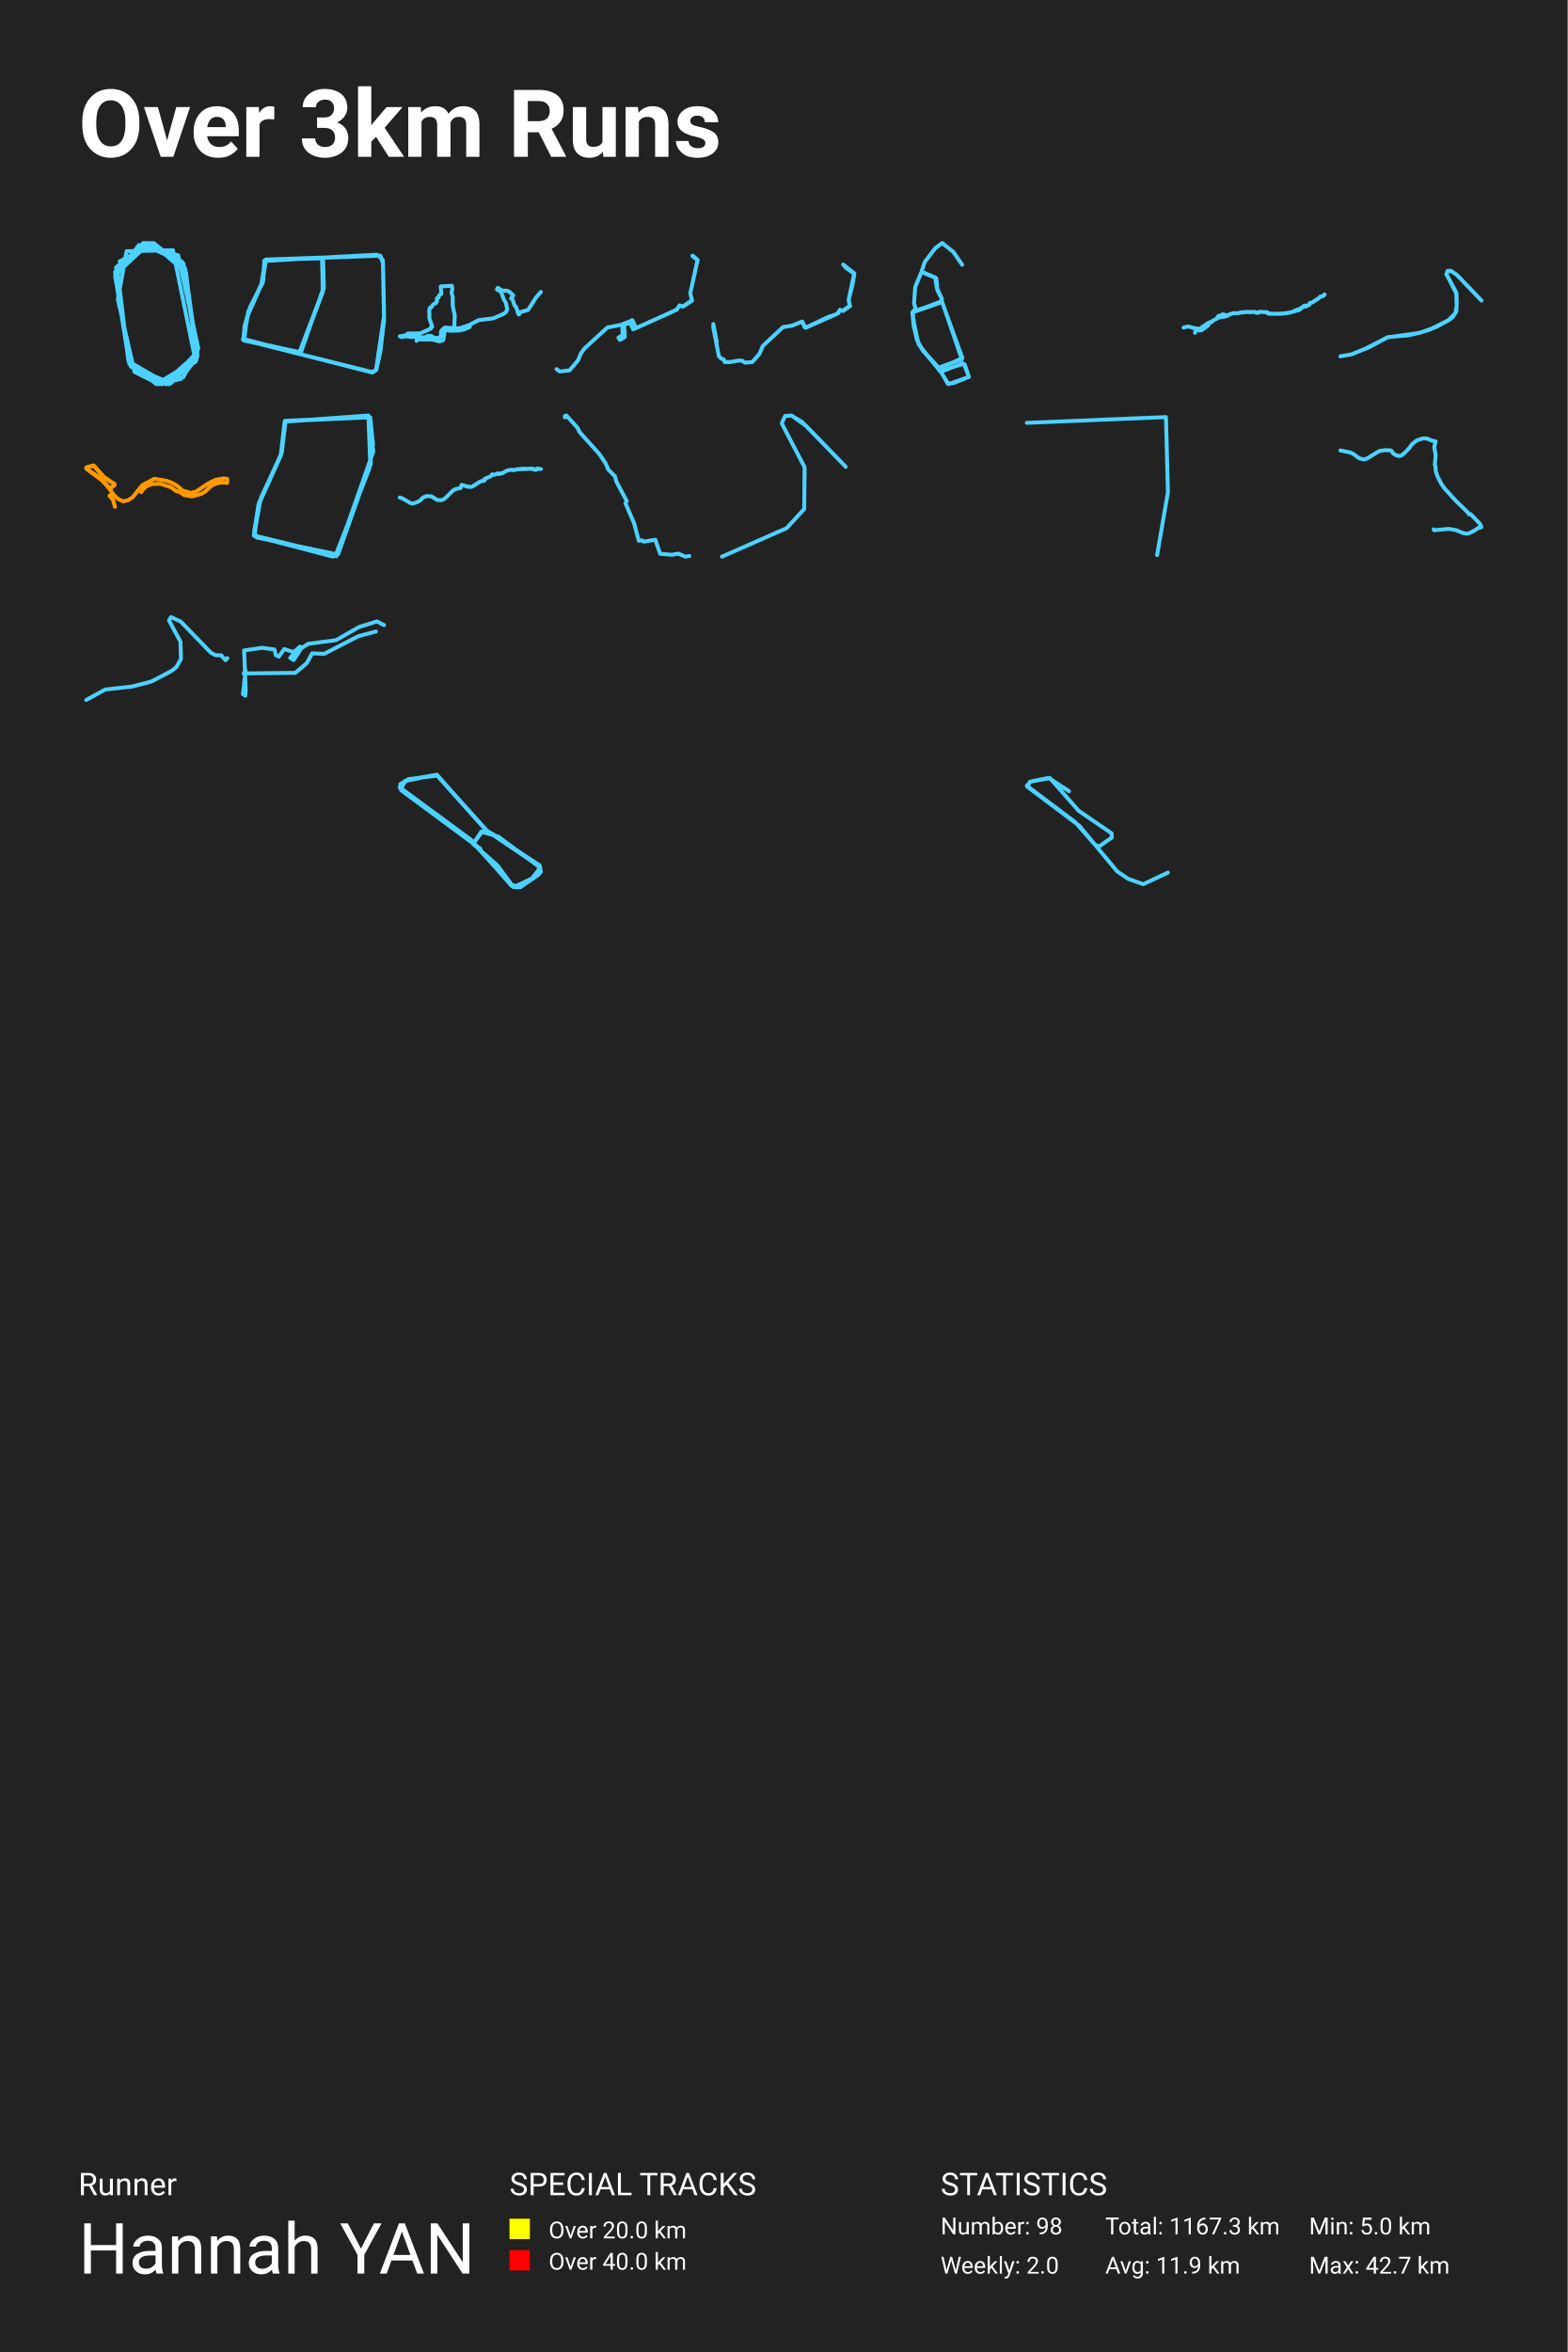
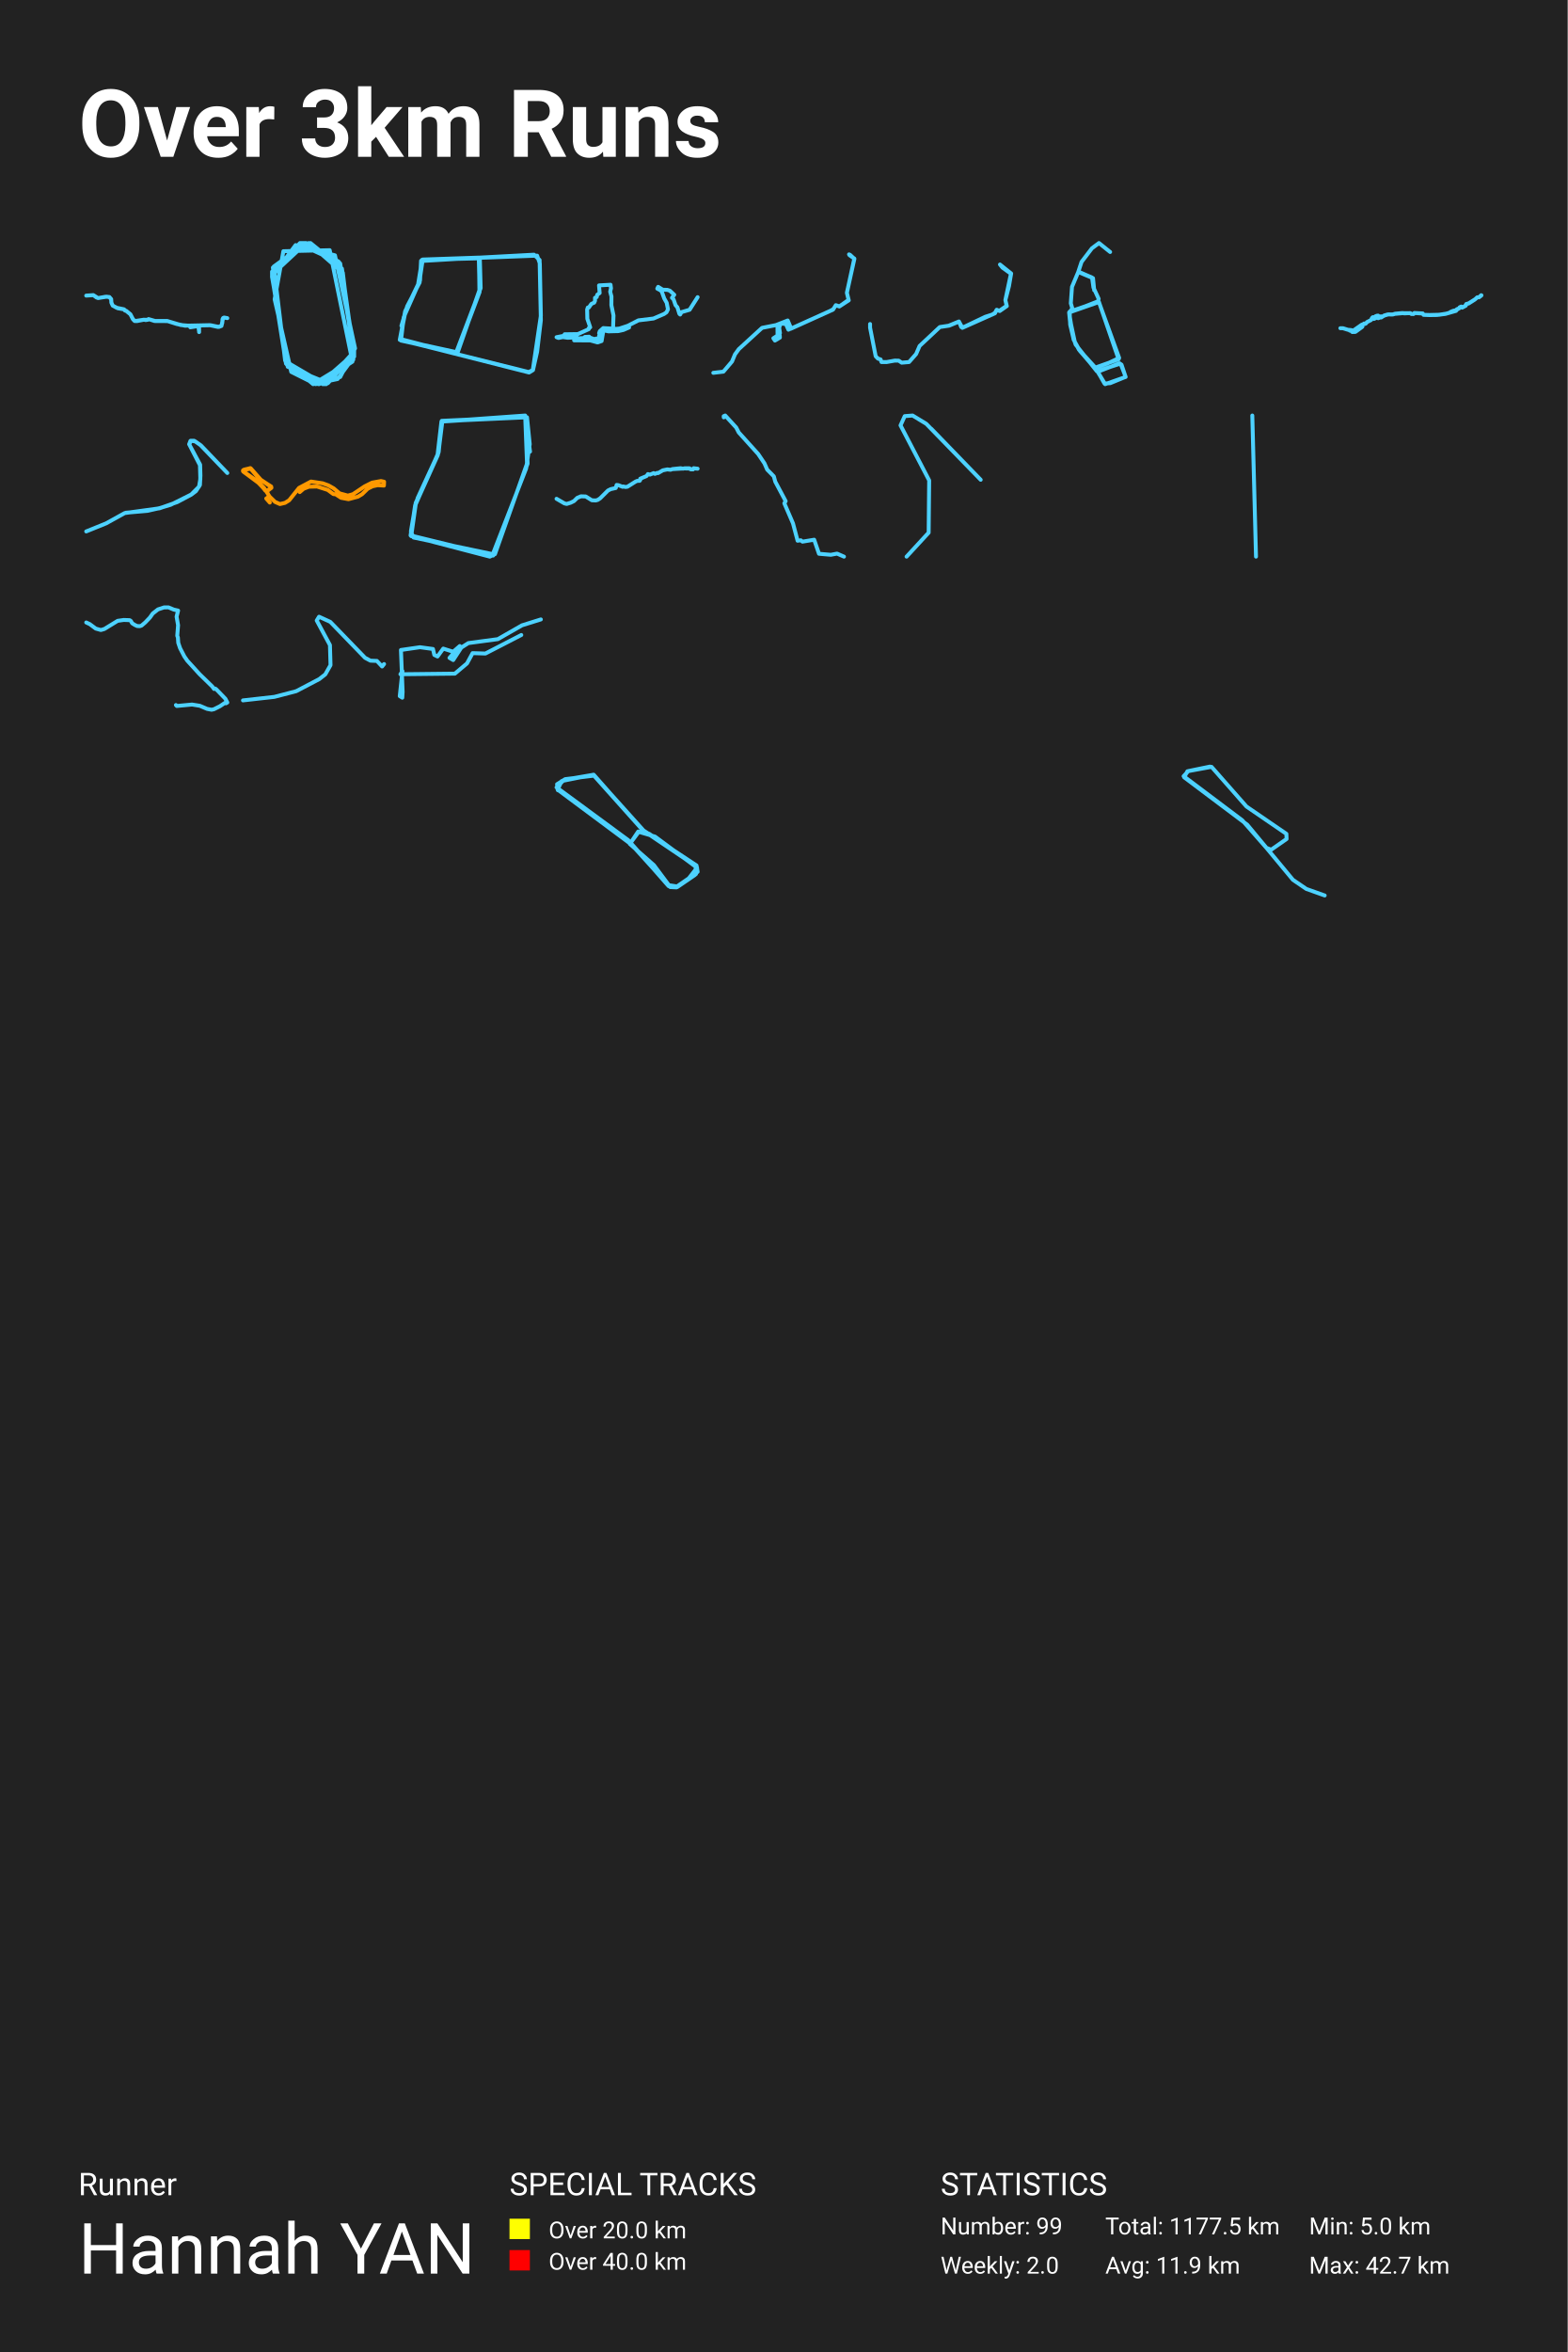
<svg xmlns="http://www.w3.org/2000/svg" baseProfile="full" height="300mm" version="1.1" viewBox="0,0,200,300" width="200mm">
  <defs />
  <rect fill="#222222" height="300" width="200" x="0" y="0" />
  <text fill="#FFFFFF" style="font-size:12px; font-family:-apple-system, BlinkMacSystemFont, 'Segoe UI', Roboto, 'Helvetica Neue', Arial, sans-serif; font-weight:bold;" x="10" y="20">Over 3km Runs</text>
  <text fill="#FFFFFF" style="font-size:4px; font-family:-apple-system, BlinkMacSystemFont, 'Segoe UI', Roboto, 'Helvetica Neue', Arial, sans-serif;" x="10" y="280">Runner</text>
  <text fill="#FFFFFF" style="font-size:9px; font-family:-apple-system, BlinkMacSystemFont, 'Segoe UI', Roboto, 'Helvetica Neue', Arial, sans-serif;" x="10" y="290">Hannah YAN</text>
  <text fill="#FFFFFF" style="font-size:4px; font-family:-apple-system, BlinkMacSystemFont, 'Segoe UI', Roboto, 'Helvetica Neue', Arial, sans-serif;" x="65" y="280">SPECIAL TRACKS</text>
  <rect fill="yellow" height="2.6" width="2.6" x="65" y="283" />
  <text fill="#FFFFFF" style="font-size:3px; font-family:-apple-system, BlinkMacSystemFont, 'Segoe UI', Roboto, 'Helvetica Neue', Arial, sans-serif;" x="70" y="285.5">Over 20.0 km</text>
  <rect fill="red" height="2.6" width="2.6" x="65" y="287" />
  <text fill="#FFFFFF" style="font-size:3px; font-family:-apple-system, BlinkMacSystemFont, 'Segoe UI', Roboto, 'Helvetica Neue', Arial, sans-serif;" x="70" y="289.5">Over 40.0 km</text>
  <text fill="#FFFFFF" style="font-size:4px; font-family:-apple-system, BlinkMacSystemFont, 'Segoe UI', Roboto, 'Helvetica Neue', Arial, sans-serif;" x="120" y="280">STATISTICS</text>
-   <text fill="#FFFFFF" style="font-size:3px; font-family:-apple-system, BlinkMacSystemFont, 'Segoe UI', Roboto, 'Helvetica Neue', Arial, sans-serif;" x="120" y="285">Number: 98</text>
+   <text fill="#FFFFFF" style="font-size:3px; font-family:-apple-system, BlinkMacSystemFont, 'Segoe UI', Roboto, 'Helvetica Neue', Arial, sans-serif;" x="120" y="285">Number: 99</text>
  <text fill="#FFFFFF" style="font-size:3px; font-family:-apple-system, BlinkMacSystemFont, 'Segoe UI', Roboto, 'Helvetica Neue', Arial, sans-serif;" x="120" y="290">Weekly: 2.0</text>
-   <text fill="#FFFFFF" style="font-size:3px; font-family:-apple-system, BlinkMacSystemFont, 'Segoe UI', Roboto, 'Helvetica Neue', Arial, sans-serif;" x="141" y="285">Total: 1167.3 km</text>
+   <text fill="#FFFFFF" style="font-size:3px; font-family:-apple-system, BlinkMacSystemFont, 'Segoe UI', Roboto, 'Helvetica Neue', Arial, sans-serif;" x="141" y="285">Total: 1177.5 km</text>
  <text fill="#FFFFFF" style="font-size:3px; font-family:-apple-system, BlinkMacSystemFont, 'Segoe UI', Roboto, 'Helvetica Neue', Arial, sans-serif;" x="141" y="290">Avg: 11.9 km</text>
  <text fill="#FFFFFF" style="font-size:3px; font-family:-apple-system, BlinkMacSystemFont, 'Segoe UI', Roboto, 'Helvetica Neue', Arial, sans-serif;" x="167" y="285">Min: 5.0 km</text>
  <text fill="#FFFFFF" style="font-size:3px; font-family:-apple-system, BlinkMacSystemFont, 'Segoe UI', Roboto, 'Helvetica Neue', Arial, sans-serif;" x="167" y="290">Max: 42.7 km</text>
-   <polyline fill="none" opacity="1" points="21.617,49.0 25.186,45.087 23.29,33.478 18.271,31.0 14.702,34.913 16.487,46.391 21.617,49.0 25.186,44.957 23.29,33.609 18.494,31.0 14.702,35.174 16.487,46.391 21.283,49.0 25.186,45.087 23.402,33.609 18.383,31.0 14.702,34.913 16.487,46.391 21.506,49.0 25.186,44.957 23.402,33.739 18.494,31.0 14.702,34.913 16.487,46.261 21.394,49.0 25.186,45.087 23.29,33.478 18.606,31.0 14.702,34.913 16.487,46.391 21.171,49.0 25.186,45.087 23.402,33.739 18.494,31.0 14.702,35.174 16.487,46.261 21.283,49.0 25.186,45.087 23.29,33.609 18.494,31.0 14.702,35.044 16.487,46.391 21.171,49.0 25.186,45.217 23.29,33.478 18.494,31.0 14.702,35.044 16.487,46.13 21.394,49.0 25.186,45.217 23.402,33.739 19.052,31.0 14.702,34.783 16.598,46.391 21.617,49.0 25.186,45.087 23.402,33.609 18.271,31.0 14.702,34.913 16.598,46.522 21.394,49.0 25.186,44.826 23.402,33.739 18.606,31.0 14.702,35.044 16.487,46.391 21.617,49.0 25.186,44.826 23.179,33.348 18.383,31.0 14.702,34.783 16.598,46.522 21.394,49.0 25.186,44.957 23.29,33.478 18.606,31.0 14.702,34.913 16.487,46.261 21.506,49.0 25.186,44.826 23.29,33.609 18.494,31.0 14.702,35.044 16.487,46.391 21.394,49.0 25.186,44.957 23.29,33.478 19.052,31.0 14.702,35.044 16.487,46.261 21.506,49.0 25.186,44.957 23.402,33.739 18.494,31.0 14.702,35.044 16.598,46.391 21.283,49.0 25.186,45.217 23.29,33.609 18.494,31.0 14.702,35.174 16.598,46.522 21.506,49.0 25.186,44.957 23.179,33.348 18.606,31.0 14.702,34.652 16.487,46.391 21.506,49.0 25.186,44.957 23.402,33.609 18.94,31.0 14.702,34.652 16.487,46.261 20.613,49.0 24.963,46.13 22.063,31.913 16.152,32.043 15.037,38.174 17.156,47.435 20.279,49.0 23.402,48.087 25.298,44.435 22.732,32.565 17.714,31.261 14.702,35.304 16.71,46.783 21.84,48.87 25.186,45.087 23.29,33.478 18.16,31.13 14.702,35.044 16.598,46.522 21.506,49.0 25.186,45.348 23.402,33.609 18.829,31.0 14.702,34.783 16.598,46.522 21.283,49.0 25.186,45.087 23.179,33.348 18.717,31.0 14.702,34.652 16.487,46.261 20.725,49.0 25.186,45.087 23.29,33.478 18.717,31.0 14.702,34.652 16.487,46.261 21.171,49.0 25.186,45.087 23.402,33.87 19.052,31.0 14.925,34 16.375,46 19.944,49.0 25.075,45.87 23.736,34.783 19.387,31.0 14.814,34.13 16.375,45.87 19.944,49.0 23.067,48.348 25.186,45.478 23.625,34.261 19.61,31.0 15.26,33.348" stroke="#4dd2ff" stroke-dasharray="none" stroke-linecap="round" stroke-linejoin="round" stroke-width="0.5" />
-   <polyline fill="none" opacity="1" points="33.613,35.664 31.66,39.83 31.079,43.349 47.496,47.515 47.997,47.206 48.525,44.861 49.0,40.849 48.842,33.164 48.129,32.485 33.718,33.257 33.587,35.757 31.686,39.707 31.026,43.225 38.152,45.077 41.32,36.744 41.214,32.948 33.85,33.133 33.323,36.374 31.501,40.478 31.158,43.441 38.258,45.015 41.188,37.238 41.082,32.856 33.93,33.102 33.507,35.942 31.765,39.553 31.0,43.349 47.443,47.453 47.971,47.206 49.0,40.262 48.868,33.596 48.525,32.609 33.824,33.164 33.534,35.942 31.713,39.645 31.026,43.349 38.39,44.953 41.161,37.022 41.109,32.856 33.798,33.288 33.534,36.034 31.95,39.059 31.211,41.559 31.053,43.225" stroke="#4dd2ff" stroke-dasharray="none" stroke-linecap="round" stroke-linejoin="round" stroke-width="0.5" />
-   <polyline fill="none" opacity="1" points="53.139,43.476 53.164,43.291 55.16,43.303 56.055,43.548 56.546,43.375 56.736,42.25 56.899,42.076 57.38,42.184 58.598,42.154 59.233,42.01 59.928,41.705 59.816,41.484 58.578,41.891 56.746,41.783 56.321,42.166 56.239,42.411 56.316,42.603 56.229,42.752 56.239,42.986 56.122,43.105 55.897,43.069 55.651,43.141 55.124,42.956 55.016,42.842 54.489,42.872 54.331,43.01 53.661,43.046 53.492,42.926 52.371,42.974 51.783,42.89 51.24,42.998 51.0,42.902 51.936,42.722 51.998,42.543 53.625,42.519 54.965,41.915 54.97,41.777 55.144,41.687 54.791,40.64 54.766,39.509 54.848,39.252 54.976,39.252 55.283,38.809 55.636,38.648 55.738,38.42 55.733,38.055 55.943,37.966 56.009,37.685 56.306,37.469 56.229,36.53 57.646,36.452 57.703,36.889 57.6,37.308 57.759,37.894 57.749,38.959 58.01,40.227 57.958,41.711 58.086,41.903 58.828,41.831 59.555,41.61 61.074,40.832 62.932,40.604 64.226,40.048 64.528,39.839 64.712,39.474 64.554,38.672 64.252,38.139 63.97,37.349 63.817,37.152 63.397,36.931 63.505,36.709 64.073,37.062 64.63,37.08 64.937,37.176 65.485,37.685 65.204,38.055 65.398,38.241 65.644,38.959 65.874,39.228 66.114,40.024 66.211,40.114 66.375,39.821 67.373,39.527 68.36,37.978 69.0,37.23" stroke="#4dd2ff" stroke-dasharray="none" stroke-linecap="round" stroke-linejoin="round" stroke-width="0.5" />
-   <polyline fill="none" opacity="1" points="71.0,47.08 71.403,47.386 72.664,47.238 73.737,45.977 74.106,45.086 74.586,44.428 77.486,41.776 79.219,41.433 80.686,40.858 81.107,41.85 80.772,42.008 80.438,41.257 79.76,41.275 79.622,41.785 79.717,42.425 79.528,42.573 79.691,42.703 79.708,42.991 79.091,43.362 78.893,43.074 79.417,42.74 79.408,41.711 79.76,41.257 80.309,41.275 80.686,41.118 81.072,41.887 86.34,39.504 86.684,38.948 87.138,39.096 88.279,38.289 88.065,37.418 88.991,33.133 88.391,32.716 88.331,32.614 88.468,32.679 89.0,33.17 88.065,37.399 88.296,38.345 87.121,39.115 86.692,38.957 86.366,39.448 86.04,39.634 81.158,41.841 80.635,40.83" stroke="#4dd2ff" stroke-dasharray="none" stroke-linecap="round" stroke-linejoin="round" stroke-width="0.5" />
-   <polyline fill="none" opacity="1" points="99.846,41.743 101.083,41.521 102.34,41.004 102.633,41.721 103.009,41.691 105.701,40.406 106.602,40.118 106.944,39.889 107.149,39.513 107.497,39.646 108.426,39.003 108.262,38.272 108.973,34.913 107.893,34.138 107.572,33.739 109.0,34.883 108.72,36.508 108.262,38.28 108.447,39.04 107.538,39.675 107.169,39.513 106.93,39.963 102.777,41.816 102.34,41.019 101.09,41.536 99.901,41.713 97.319,44.127 96.875,45.154 95.973,46.18 95.037,46.261 94.655,46.003 94.149,45.995 93.118,46.18 92.455,46.18 92.346,45.848 92.004,45.737 91.717,45.442 91.0,41.794 91.0,41.329 91.437,43.596" stroke="#4dd2ff" stroke-dasharray="none" stroke-linecap="round" stroke-linejoin="round" stroke-width="0.5" />
-   <polyline fill="none" opacity="1" points="120.149,38.099 119.593,37.021 119.444,35.484 117.56,34.692 116.76,36.594 116.611,38.685 116.801,39.335 116.448,39.842 116.462,40.539 117.14,43.708 117.682,44.627 119.661,46.798 120.99,49.0 123.606,48.081 123.077,46.512 122.82,46.338 120.054,47.416 120.908,48.921 121.64,48.873 123.606,48.065 123.037,46.576 122.82,46.417 119.932,47.352 117.221,43.946 116.57,41.601 116.394,39.858 120.203,38.527 122.711,45.831 119.634,46.924 117.641,44.595 116.977,43.328 116.53,41.41 116.462,39.747 120.176,38.479 122.779,45.657 121.315,46.354 119.675,46.924 117.777,44.77 116.963,43.312 116.394,39.874 120.081,38.432 120.163,38.115 119.498,36.673 119.322,35.405 117.573,34.645 117.98,33.409 119.309,31.666 120.203,31.0 121.627,32.141 122.752,33.773" stroke="#4dd2ff" stroke-dasharray="none" stroke-linecap="round" stroke-linejoin="round" stroke-width="0.5" />
-   <polyline fill="none" opacity="1" points="151.0,41.777 151.415,41.666 151.738,41.67 152.358,41.863 152.798,41.9 152.941,41.974 153.108,41.907 154.09,41.222 154.264,41.178 154.368,41.078 154.454,41.115 154.615,41.063 154.729,40.904 155.245,40.644 155.362,40.437 155.603,40.507 156.018,40.322 156.125,40.422 156.432,40.304 156.505,40.333 156.872,40.082 157.312,39.952 157.895,39.963 158.237,39.859 159.164,39.774 159.373,39.819 160.104,39.785 160.263,39.889 160.526,39.9 160.643,39.771 161.684,39.826 161.77,39.996 162.533,40.019 163.754,39.989 164.609,39.852 165.831,39.508 165.926,39.304 166.236,39.182 166.281,39.06 166.486,38.967 166.578,39.089 166.718,39.03 167.031,38.848 167.104,38.648 167.395,38.574 168.218,38.052 168.468,37.819 168.683,37.819 168.968,37.552 169.0,37.571 168.943,37.626 168.699,37.815 168.481,37.823 168.155,38.104 167.401,38.586 167.132,38.648 167.05,38.734 167.05,38.856 166.597,39.104 166.49,38.974 166.284,39.063 166.262,39.163 165.85,39.415 165.464,39.5 165.106,39.656 165.056,39.73 164.505,39.885 163.47,40.019 162.552,40.033 161.779,40.004 161.687,39.841 160.741,39.778 160.611,39.789 160.551,39.889 160.269,39.896 160.149,39.8 159.24,39.789 158.218,39.878 157.958,39.956 157.401,39.941 156.913,40.085 156.625,40.237 156.511,40.189 156.198,40.222 156.122,40.096 155.976,40.111 155.774,40.185 155.698,40.296 155.457,40.293 155.356,40.393 155.236,40.644 154.739,40.904 154.577,41.089 154.454,41.141 154.349,41.092 154.264,41.181 154.083,41.233 154.169,41.448 154.144,41.5 153.279,42.129 152.906,42.14 152.836,42.092 152.827,41.959 152.58,41.966 152.459,42.448" stroke="#4dd2ff" stroke-dasharray="none" stroke-linecap="round" stroke-linejoin="round" stroke-width="0.5" />
-   <polyline fill="none" opacity="1" points="174.107,44.518 177.086,42.996 179.631,42.777 181.085,42.448 182.351,42.064 184.767,40.857 185.681,39.938 185.834,39.047 185.787,37.415 184.544,35.002 184.696,34.549 185.107,34.549 185.834,35.043 189.0,38.334 185.916,35.111 185.224,34.618 184.673,34.563 184.521,34.96 185.81,37.36 185.846,38.636 185.787,39.746 185.318,40.46 184.755,40.885 183.125,41.749 181.05,42.475 176.957,43.038 174.776,44.244 172.442,45.19 171.0,45.451" stroke="#4dd2ff" stroke-dasharray="none" stroke-linecap="round" stroke-linejoin="round" stroke-width="0.5" />
-   <polyline fill="none" opacity="1" points="18.011,62.781 18.239,62.419 18.727,62 19.408,61.734 20.44,61.71 21.81,62.145 22.532,62.676 22.821,62.7 23.516,63.151 24.459,63.328 25.663,63.006 26.186,62.692 26.908,61.992 27.541,61.678 28.181,61.541 28.979,61.59 29.0,61.099 28.601,61.01 27.479,61.211 26.516,61.694 25.023,62.692 24.376,62.869 23.317,62.579 22.58,61.952 21.899,61.565 21.163,61.3 19.677,61.075 18.149,61.887 16.89,63.465 16.36,63.795 15.713,63.948 15.094,63.674 14.406,63.006 13.67,61.871 12.817,61.026 11.0,59.747 11.22,59.537 11.922,59.376 13.112,60.769 14.599,61.71 14.626,61.863 14.385,62.04 14.062,62.233 13.897,62.185 12.789,61.026 11.021,59.771 11.055,59.61 11.984,59.384 13.333,60.914 14.578,61.71 14.619,61.863 14.11,62.225 13.842,62.169 13.216,61.421 11.021,59.771 11.048,59.618 11.936,59.36 13.195,60.809 14.564,61.71 14.612,61.863 14.433,62.016 14.076,62.241 13.876,62.193 12.761,61.026 11.055,59.819 11.0,59.682 11.103,59.57 11.936,59.368 13.161,60.785 14.571,61.718 14.606,61.879 14.337,62.072 14.048,62.25 13.856,62.217 13.415,61.622 12.803,61.05 11.048,59.803 11.069,59.594 11.977,59.409 13.216,60.809 14.516,61.678 14.557,61.92 14.144,62.193 13.849,62.201 13.229,61.437 11.028,59.795 11.007,59.642 11.97,59.425 13.202,60.825 14.516,61.662 14.592,61.903 14.103,62.225 13.842,62.217 13.443,61.662 12.878,61.155 13.057,60.865 13.278,60.849 14.592,61.767 14.606,61.887 14.131,62.217 13.849,62.225 13.181,61.388 11.083,59.843 11.0,59.722 11.076,59.602 11.963,59.409 13.236,60.833 14.502,61.662 14.592,61.903 14.158,62.201 13.849,62.233 13.339,61.541 12.775,61.042 11.048,59.795 11.103,59.586 11.991,59.433 13.188,60.785 14.544,61.718 14.585,61.912 14.048,62.274 13.862,62.241 13.408,61.606 12.878,61.131 13.078,60.865 13.339,60.889 14.578,61.71 14.619,61.887 14.021,62.338 14.358,62.974 13.966,63.239 14.42,63.754 14.667,64.64" stroke="#ff9900" stroke-dasharray="none" stroke-linecap="round" stroke-linejoin="round" stroke-width="0.5" />
-   <polyline fill="none" opacity="1" points="42.913,70.955 47.62,57.602 47.002,53.0 36.316,53.767 35.814,58.098 33.036,64.143 32.419,67.797 32.766,68.564 42.874,70.684 47.118,59.767 47.581,56.654 47.234,53.226 36.354,53.722 35.853,58.053 32.959,64.459 32.38,68.293 42.913,70.865 47.311,59.135 47.118,53.18 36.354,53.677 35.968,57.647 33.036,64.323 32.458,68.384 42.488,71.0 43.144,70.684 47.234,59.135 47.002,53.09 36.431,53.767 35.93,57.782 33.268,63.556 32.419,68.158" stroke="#4dd2ff" stroke-dasharray="none" stroke-linecap="round" stroke-linejoin="round" stroke-width="0.5" />
-   <polyline fill="none" opacity="1" points="51.0,63.444 51.368,63.588 52.354,64.163 52.64,64.232 53.142,64.075 53.547,63.874 53.963,63.468 54.421,63.279 55.015,63.299 55.782,63.773 56.26,63.797 56.514,63.729 56.817,63.532 57.793,62.559 58.144,62.382 58.769,62.241 58.876,61.859 59.103,61.887 59.629,62.093 59.697,62.048 59.983,62.113 60.227,62.08 61.244,61.441 61.44,61.353 61.757,61.341 61.839,61.224 61.825,61.079 62.62,60.745 62.788,60.5 63.046,60.569 63.513,60.376 63.668,60.476 63.953,60.351 64.057,60.38 64.648,60.034 65.205,59.917 65.631,59.961 65.854,59.873 66.882,59.768 67.168,59.829 67.384,59.776 67.965,59.772 68.172,59.897 68.436,59.897 68.498,59.768 69.0,59.829 68.505,59.788 68.426,59.917 68.12,59.909 67.979,59.809 67.35,59.796 65.82,59.885 65.494,59.985" stroke="#4dd2ff" stroke-dasharray="none" stroke-linecap="round" stroke-linejoin="round" stroke-width="0.5" />
-   <polyline fill="none" opacity="1" points="87.94,70.925 87.407,71.0 86.525,70.613 85.725,70.764 84.218,70.635 83.602,68.84 82.114,69.087 81.893,68.915 81.489,68.969 80.901,66.756 79.798,64.198 79.963,63.919 78.64,61.436 78.456,60.759 77.611,59.899 77.262,59.104 76.453,57.901 73.981,55.16 73.659,54.537 72.253,53.0 72.06,53.086 72.069,53.236 72.299,53.086" stroke="#4dd2ff" stroke-dasharray="none" stroke-linecap="round" stroke-linejoin="round" stroke-width="0.5" />
-   <polyline fill="none" opacity="1" points="92.103,71.0 100.348,67.369 102.597,64.927 102.65,59.605 99.732,54.002 100.161,53.063 100.964,53.0 102.356,53.845 107.897,59.543 102.864,54.346 101.151,53.125" stroke="#4dd2ff" stroke-dasharray="none" stroke-linecap="round" stroke-linejoin="round" stroke-width="0.5" />
-   <polyline fill="none" opacity="1" points="147.62,70.8 149.0,62.77 148.749,53.2 131.0,53.933" stroke="#4dd2ff" stroke-dasharray="none" stroke-linecap="round" stroke-linejoin="round" stroke-width="0.5" />
-   <polyline fill="none" opacity="1" points="171.0,57.453 172.246,57.716 172.673,57.917 173.378,58.442 173.985,58.612 174.404,58.488 175.98,57.52 176.706,57.417 177.415,57.443 177.552,57.541 177.697,57.808 178.027,58.014 178.296,58.138 178.609,58.154 178.816,58.087 179.26,57.705 179.806,57.134 180.145,56.655 180.766,56.166 181.488,55.929 182.012,55.924 182.642,56.186 183.157,56.305 182.977,57.026 183.153,58.04 183.056,59.302 183.131,59.492 183.175,60.136 183.395,60.775 183.901,61.753 184.249,62.253 185.706,63.849 187.208,65.311 187.424,65.61 187.565,65.559 187.71,65.672 188.771,66.774 189.0,67.217 188.833,67.314 188.696,67.273 188.124,67.659 187.402,68.02 187.124,68.076 186.596,67.974 185.737,67.608 184.813,67.459 182.999,67.629 182.897,67.52 182.955,67.629" stroke="#4dd2ff" stroke-dasharray="none" stroke-linecap="round" stroke-linejoin="round" stroke-width="0.5" />
-   <polyline fill="none" opacity="1" points="28.219,83.581 28.744,84.18 29.0,83.94 28.782,84.21 28.206,83.596 27.489,83.566 26.9,83.252 23.06,79.284 21.818,78.715 21.562,79.134 23.021,81.844 23.085,84.06 22.509,85.078 21.844,85.602 19.296,86.934 16.889,87.563 13.42,87.952 11.0,89.285" stroke="#4dd2ff" stroke-dasharray="none" stroke-linecap="round" stroke-linejoin="round" stroke-width="0.5" />
-   <polyline fill="none" opacity="1" points="47.959,80.551 45.714,81.148 41.367,83.391 39.816,83.344 39.143,84.585 37.673,85.826 31.082,85.898 31.327,85.516 31.0,88.547 31.306,88.738 31.347,88.046 31.143,82.962 33.449,82.628 35.02,82.842 35.184,83.559 35.571,83.749 36.265,82.795 37.469,83.177 38.265,82.484 37.02,83.917 37.469,84.179 38.449,82.675 39.306,82.126 42.878,81.649 45.796,79.978 48.082,79.262 49.0,79.74" stroke="#4dd2ff" stroke-dasharray="none" stroke-linecap="round" stroke-linejoin="round" stroke-width="0.5" />
-   <polyline fill="none" opacity="1" points="61.315,108.288 51.173,100.797 51.069,100.028 52.108,99.38 55.777,98.935 62.008,105.899 68.896,110.555 69.0,111.203 68.1,111.931 66.335,113.106 65.4,113.065 60.415,107.559 61.419,106.061 62.804,106.344 68.792,110.393 68.654,111.608 66.404,113.146 65.296,113.025 60.831,107.923 51.138,100.716 51.658,99.623 55.708,98.813 62.146,105.98 68.862,110.433 68.792,111.486 66.3,113.187 65.504,113.146 60.138,107.154 51.0,100.433 51.969,99.461 55.742,98.813 61.938,105.818 68.862,110.393 68.723,111.446 66.369,113.065 65.331,112.903 63.427,110.352 60.346,107.64 61.488,106.101 63.565,106.709 68.931,110.676 67.858,112.053 65.642,113.106" stroke="#4dd2ff" stroke-dasharray="none" stroke-linecap="round" stroke-linejoin="round" stroke-width="0.5" />
-   <polyline fill="none" opacity="1" points="149.0,111.306 145.849,112.78 143.917,112.092 142.51,111.134 137.7,105.337 131.063,100.35 131.399,99.711 133.94,99.244 137.616,103.421 141.817,106.295 141.838,106.835 140.221,107.965 139.716,107.769 137.175,104.87 131.0,100.227 131.504,99.686 133.772,99.22 136.377,100.915" stroke="#4dd2ff" stroke-dasharray="none" stroke-linecap="round" stroke-linejoin="round" stroke-width="0.5" />
+   <polyline fill="none" opacity="1" points="25.401,42.359 25.397,41.801 25.363,41.718 25.1,41.62 24.281,41.748 24.189,41.552 23.068,41.459 21.379,40.956 19.72,40.946 18.988,40.711 18.871,40.785 18.311,40.79 17.492,40.951 17.174,40.946 16.953,40.702 16.639,40.086 16.087,39.636 15.962,39.621 15.791,39.445 14.888,39.259 14.378,38.976 14.21,38.609 14.181,38.184 13.98,37.91 13.617,37.842 12.501,38.018 11.911,37.646 11.0,37.705 11.899,37.641 12.321,37.949 12.534,38.018 13.475,37.847 13.951,37.881 14.185,38.15 14.21,38.585 14.382,38.986 15.026,39.318 15.837,39.46 15.92,39.597 16.071,39.631 16.635,40.09 16.99,40.76 17.245,40.946 18.361,40.775 18.587,40.829 18.884,40.78 18.947,40.697 19.791,40.941 21.325,40.936 22.533,41.322 23.595,41.542 26.747,41.474 27.825,41.704 28.243,41.562 28.36,41.176 28.39,40.706 28.473,40.555 28.59,40.501 29.0,40.579 28.615,40.511 28.457,40.57 28.256,41.572 27.926,41.699 26.864,41.484 25.288,41.518 25.392,42.227" stroke="#4dd2ff" stroke-dasharray="none" stroke-linecap="round" stroke-linejoin="round" stroke-width="0.5" />
+   <polyline fill="none" opacity="1" points="45.186,45.087 43.29,33.478 38.271,31.0 34.702,34.913 36.487,46.391 41.617,49.0 45.186,44.957 43.29,33.609 38.494,31.0 34.702,35.174 36.487,46.391 41.283,49.0 45.186,45.087 43.402,33.609 38.383,31.0 34.702,34.913 36.487,46.391 41.506,49.0 45.186,44.957 43.402,33.739 38.494,31.0 34.702,34.913 36.487,46.261 41.394,49.0 45.186,45.087 43.29,33.478 38.606,31.0 34.702,34.913 36.487,46.391 41.171,49.0 45.186,45.087 43.402,33.739 38.494,31.0 34.702,35.174 36.487,46.261 41.283,49.0 45.186,45.087 43.29,33.609 38.494,31.0 34.702,35.044 36.487,46.391 41.171,49.0 45.186,45.217 43.29,33.478 38.494,31.0 34.702,35.044 36.487,46.13 41.394,49.0 45.186,45.217 43.402,33.739 39.052,31.0 34.702,34.783 36.598,46.391 41.617,49.0 45.186,45.087 43.402,33.609 38.271,31.0 34.702,34.913 36.598,46.522 41.394,49.0 45.186,44.826 43.402,33.739 38.606,31.0 34.702,35.044 36.487,46.391 41.617,49.0 45.186,44.826 43.179,33.348 38.383,31.0 34.702,34.783 36.598,46.522 41.394,49.0 45.186,44.957 43.29,33.478 38.606,31.0 34.702,34.913 36.487,46.261 41.506,49.0 45.186,44.826 43.29,33.609 38.494,31.0 34.702,35.044 36.487,46.391 41.394,49.0 45.186,44.957 43.29,33.478 39.052,31.0 34.702,35.044 36.487,46.261 41.506,49.0 45.186,44.957 43.402,33.739 38.494,31.0 34.702,35.044 36.598,46.391 41.283,49.0 45.186,45.217 43.29,33.609 38.494,31.0 34.702,35.174 36.598,46.522 41.506,49.0 45.186,44.957 43.179,33.348 38.606,31.0 34.702,34.652 36.487,46.391 41.506,49.0 45.186,44.957 43.402,33.609 38.94,31.0 34.702,34.652 36.487,46.261 40.613,49.0 44.963,46.13 42.063,31.913 36.152,32.043 35.037,38.174 37.156,47.435 40.279,49.0 43.402,48.087 45.298,44.435 42.732,32.565 37.714,31.261 34.702,35.304 36.71,46.783 41.84,48.87 45.186,45.087 43.29,33.478 38.16,31.13 34.702,35.044 36.598,46.522 41.506,49.0 45.186,45.348 43.402,33.609 38.829,31.0 34.702,34.783 36.598,46.522 41.283,49.0 45.186,45.087 43.179,33.348 38.717,31.0 34.702,34.652 36.487,46.261 40.725,49.0 45.186,45.087 43.29,33.478 38.717,31.0 34.702,34.652 36.487,46.261 41.171,49.0 45.186,45.087 43.402,33.87 39.052,31.0 34.925,34 36.375,46 39.944,49.0 45.075,45.87 43.736,34.783 39.387,31.0 34.814,34.13 36.375,45.87 39.944,49.0 43.067,48.348 45.186,45.478 43.625,34.261 39.61,31.0" stroke="#4dd2ff" stroke-dasharray="none" stroke-linecap="round" stroke-linejoin="round" stroke-width="0.5" />
+   <polyline fill="none" opacity="1" points="51.66,39.83 51.079,43.349 67.496,47.515 67.997,47.206 68.525,44.861 69.0,40.849 68.842,33.164 68.129,32.485 53.718,33.257 53.587,35.757 51.686,39.707 51.026,43.225 58.152,45.077 61.32,36.744 61.214,32.948 53.85,33.133 53.323,36.374 51.501,40.478 51.158,43.441 58.258,45.015 61.188,37.238 61.082,32.856 53.93,33.102 53.507,35.942 51.765,39.553 51.0,43.349 67.443,47.453 67.971,47.206 69.0,40.262 68.868,33.596 68.525,32.609 53.824,33.164 53.534,35.942 51.713,39.645 51.026,43.349 58.39,44.953 61.161,37.022 61.109,32.856 53.798,33.288 53.534,36.034 51.95,39.059 51.211,41.559" stroke="#4dd2ff" stroke-dasharray="none" stroke-linecap="round" stroke-linejoin="round" stroke-width="0.5" />
+   <polyline fill="none" opacity="1" points="73.244,43.412 75.313,43.425 76.241,43.679 76.751,43.499 76.947,42.333 77.117,42.153 77.615,42.264 78.878,42.233 79.536,42.085 80.257,41.768 80.141,41.539 78.857,41.96 76.958,41.849 76.517,42.246 76.432,42.5 76.512,42.699 76.422,42.854 76.432,43.096 76.31,43.22 76.077,43.183 75.822,43.257 75.276,43.065 75.164,42.947 74.618,42.978 74.454,43.121 73.759,43.158 73.584,43.034 72.422,43.083 71.812,42.996 71.249,43.108 71.0,43.009 71.971,42.823 72.034,42.637 73.721,42.612 75.111,41.985 75.117,41.843 75.297,41.75 74.931,40.664 74.905,39.491 74.989,39.225 75.122,39.225 75.44,38.766 75.806,38.598 75.912,38.362 75.907,37.984 76.125,37.891 76.194,37.599 76.501,37.376 76.422,36.402 77.891,36.321 77.95,36.774 77.844,37.208 78.008,37.816 77.997,38.921 78.268,40.236 78.215,41.774 78.347,41.973 79.117,41.898 79.87,41.669 81.446,40.862 83.371,40.627 84.714,40.05 85.027,39.833 85.218,39.454 85.053,38.623 84.74,38.071 84.448,37.252 84.289,37.047 83.854,36.817 83.966,36.588 84.554,36.954 85.133,36.973 85.451,37.072 86.019,37.599 85.727,37.984 85.928,38.176 86.183,38.921 86.422,39.2 86.671,40.025 86.772,40.118 86.942,39.814 87.976,39.51 89.0,37.903" stroke="#4dd2ff" stroke-dasharray="none" stroke-linecap="round" stroke-linejoin="round" stroke-width="0.5" />
+   <polyline fill="none" opacity="1" points="91.0,47.555 92.29,47.404 93.387,46.114 93.765,45.203 94.256,44.53 97.222,41.817 98.995,41.466 100.496,40.878 100.926,41.893 100.584,42.054 100.241,41.286 99.548,41.304 99.408,41.826 99.504,42.481 99.311,42.632 99.478,42.765 99.495,43.059 98.863,43.439 98.662,43.145 99.197,42.803 99.188,41.75 99.548,41.286 100.11,41.304 100.496,41.143 100.891,41.931 106.279,39.493 106.63,38.924 107.096,39.075 108.263,38.25 108.043,37.358 108.991,32.976 108.377,32.549 108.315,32.445 108.456,32.511 109.0,33.014 108.043,37.339 108.28,38.307 107.078,39.094 106.639,38.933 106.306,39.436 105.972,39.626 100.979,41.883" stroke="#4dd2ff" stroke-dasharray="none" stroke-linecap="round" stroke-linejoin="round" stroke-width="0.5" />
+   <polyline fill="none" opacity="1" points="121.083,41.521 122.34,41.004 122.633,41.721 123.009,41.691 125.701,40.406 126.602,40.118 126.944,39.889 127.149,39.513 127.497,39.646 128.426,39.003 128.262,38.272 128.973,34.913 127.893,34.138 127.572,33.739 129.0,34.883 128.72,36.508 128.262,38.28 128.447,39.04 127.538,39.675 127.169,39.513 126.93,39.963 122.777,41.816 122.34,41.019 121.09,41.536 119.901,41.713 117.319,44.127 116.875,45.154 115.973,46.18 115.037,46.261 114.655,46.003 114.149,45.995 113.118,46.18 112.455,46.18 112.346,45.848 112.004,45.737 111.717,45.442 111.0,41.794 111.0,41.329" stroke="#4dd2ff" stroke-dasharray="none" stroke-linecap="round" stroke-linejoin="round" stroke-width="0.5" />
+   <polyline fill="none" opacity="1" points="139.593,37.021 139.444,35.484 137.56,34.692 136.76,36.594 136.611,38.685 136.801,39.335 136.448,39.842 136.462,40.539 137.14,43.708 137.682,44.627 139.661,46.798 140.99,49.0 143.606,48.081 143.077,46.512 142.82,46.338 140.054,47.416 140.908,48.921 141.64,48.873 143.606,48.065 143.037,46.576 142.82,46.417 139.932,47.352 137.221,43.946 136.57,41.601 136.394,39.858 140.203,38.527 142.711,45.831 139.634,46.924 137.641,44.595 136.977,43.328 136.53,41.41 136.462,39.747 140.176,38.479 142.779,45.657 141.315,46.354 139.675,46.924 137.777,44.77 136.963,43.312 136.394,39.874 140.081,38.432 140.163,38.115 139.498,36.673 139.322,35.405 137.573,34.645 137.98,33.409 139.309,31.666 140.203,31.0 141.627,32.141" stroke="#4dd2ff" stroke-dasharray="none" stroke-linecap="round" stroke-linejoin="round" stroke-width="0.5" />
+   <polyline fill="none" opacity="1" points="171.0,41.863 171.331,41.867 171.966,42.064 172.416,42.102 172.562,42.178 172.734,42.109 173.738,41.408 173.916,41.363 174.023,41.26 174.111,41.298 174.276,41.245 174.393,41.082 174.921,40.817 175.041,40.605 175.287,40.677 175.711,40.487 175.822,40.589 176.136,40.468 176.21,40.498 176.586,40.241 177.037,40.108 177.633,40.119 177.983,40.013 178.932,39.926 179.146,39.972 179.895,39.938 180.057,40.044 180.326,40.055 180.446,39.922 181.512,39.979 181.599,40.154 182.38,40.176 183.631,40.146 184.506,40.006 185.756,39.653 185.854,39.445 186.171,39.32 186.217,39.195 186.427,39.1 186.521,39.225 186.664,39.164 186.985,38.979 187.059,38.774 187.357,38.698 188.2,38.164 188.456,37.925 188.676,37.925 188.968,37.652 189.0,37.671 188.942,37.728 188.692,37.921 188.469,37.929 188.135,38.217 187.364,38.709 187.088,38.774 187.004,38.861 187.004,38.986 186.541,39.24 186.43,39.107 186.22,39.198 186.197,39.301 185.776,39.559 185.381,39.646 185.014,39.805 184.963,39.881 184.399,40.04 183.339,40.176 182.399,40.191 181.609,40.161 181.515,39.994 180.546,39.93 180.413,39.941 180.352,40.044 180.063,40.051 179.94,39.953 179.01,39.941 177.963,40.032 177.698,40.112 177.127,40.097 176.628,40.245 176.334,40.4 176.217,40.351 175.896,40.385 175.818,40.256 175.669,40.271 175.462,40.347 175.384,40.461 175.138,40.457 175.034,40.559 174.911,40.817 174.402,41.082 174.237,41.272 174.111,41.325 174.004,41.275 173.916,41.366 173.732,41.42 173.819,41.639 173.793,41.692 172.909,42.337 172.526,42.348 172.455,42.299 172.445,42.162 172.192,42.17" stroke="#4dd2ff" stroke-dasharray="none" stroke-linecap="round" stroke-linejoin="round" stroke-width="0.5" />
+   <polyline fill="none" opacity="1" points="16.048,65.399 18.814,65.16 20.395,64.803 21.772,64.385 24.398,63.073 25.392,62.075 25.558,61.106 25.507,59.332 24.156,56.708 24.322,56.216 24.768,56.216 25.558,56.753 29.0,60.33 25.647,56.827 24.895,56.29 24.296,56.231 24.13,56.663 25.533,59.272 25.571,60.658 25.507,61.866 24.997,62.641 24.385,63.103 22.613,64.042 20.357,64.833 15.908,65.444 13.537,66.756 11.0,67.784" stroke="#4dd2ff" stroke-dasharray="none" stroke-linecap="round" stroke-linejoin="round" stroke-width="0.5" />
+   <polyline fill="none" opacity="1" points="38.239,62.765 38.727,62.346 39.408,62.081 40.44,62.056 41.81,62.491 42.532,63.022 42.821,63.046 43.516,63.497 44.459,63.674 45.663,63.352 46.186,63.038 46.908,62.338 47.541,62.024 48.181,61.887 48.979,61.936 49.0,61.445 48.601,61.356 47.479,61.557 46.516,62.04 45.023,63.038 44.376,63.215 43.317,62.926 42.58,62.298 41.899,61.912 41.163,61.646 39.677,61.421 38.149,62.233 36.89,63.811 36.36,64.141 35.713,64.294 35.094,64.02 34.406,63.352 33.67,62.217 32.817,61.372 31.0,60.093 31.22,59.883 31.922,59.722 33.112,61.115 34.599,62.056 34.626,62.209 34.385,62.386 34.062,62.579 33.897,62.531 32.789,61.372 31.021,60.117 31.055,59.956 31.984,59.73 33.333,61.26 34.578,62.056 34.619,62.209 34.11,62.571 33.842,62.515 33.216,61.767 31.021,60.117 31.048,59.964 31.936,59.706 33.195,61.155 34.564,62.056 34.612,62.209 34.433,62.362 34.076,62.588 33.876,62.539 32.761,61.372 31.055,60.165 31.0,60.028 31.103,59.916 31.936,59.714 33.161,61.131 34.571,62.064 34.606,62.225 34.337,62.419 34.048,62.596 33.856,62.563 33.415,61.968 32.803,61.396 31.048,60.149 31.069,59.94 31.977,59.755 33.216,61.155 34.516,62.024 34.557,62.266 34.144,62.539 33.849,62.547 33.229,61.783 31.028,60.141 31.007,59.988 31.97,59.771 33.202,61.171 34.516,62.008 34.592,62.25 34.103,62.571 33.842,62.563 33.443,62.008 32.878,61.501 33.057,61.211 33.278,61.195 34.592,62.113 34.606,62.233 34.131,62.563 33.849,62.571 33.181,61.734 31.083,60.189 31.0,60.069 31.076,59.948 31.963,59.755 33.236,61.179 34.502,62.008 34.592,62.25 34.158,62.547 33.849,62.579 33.339,61.887 32.775,61.388 31.048,60.141 31.103,59.932 31.991,59.779 33.188,61.131 34.544,62.064 34.585,62.258 34.048,62.62 33.862,62.588 33.408,61.952 32.878,61.477 33.078,61.211 33.339,61.235 34.578,62.056 34.619,62.233 34.021,62.684 34.358,63.32 33.966,63.585 34.42,64.101" stroke="#ff9900" stroke-dasharray="none" stroke-linecap="round" stroke-linejoin="round" stroke-width="0.5" />
+   <polyline fill="none" opacity="1" points="67.62,57.602 67.002,53.0 56.316,53.767 55.814,58.098 53.036,64.143 52.419,67.797 52.766,68.564 62.874,70.684 67.118,59.767 67.581,56.654 67.234,53.226 56.354,53.722 55.853,58.053 52.959,64.459 52.38,68.293 62.913,70.865 67.311,59.135 67.118,53.18 56.354,53.677 55.968,57.647 53.036,64.323 52.458,68.384 62.488,71.0 63.144,70.684 67.234,59.135 67.002,53.09 56.431,53.767 55.93,57.782 53.268,63.556" stroke="#4dd2ff" stroke-dasharray="none" stroke-linecap="round" stroke-linejoin="round" stroke-width="0.5" />
+   <polyline fill="none" opacity="1" points="71.0,63.621 72.007,64.208 72.298,64.278 72.811,64.118 73.225,63.913 73.65,63.498 74.116,63.305 74.724,63.326 75.506,63.81 75.994,63.835 76.254,63.765 76.562,63.564 77.559,62.571 77.917,62.39 78.556,62.246 78.665,61.856 78.896,61.885 79.433,62.094 79.503,62.049 79.795,62.115 80.044,62.082 81.083,61.429 81.283,61.339 81.606,61.327 81.69,61.208 81.676,61.06 82.486,60.719 82.658,60.469 82.922,60.539 83.399,60.342 83.557,60.444 83.848,60.317 83.953,60.346 84.557,59.993 85.126,59.874 85.561,59.919 85.789,59.829 86.838,59.722 87.129,59.783 87.351,59.73 87.944,59.726 88.154,59.853 88.424,59.853 88.488,59.722 89.0,59.783 88.495,59.742 88.414,59.874 88.102,59.865 87.958,59.763 87.315,59.751 85.754,59.841" stroke="#4dd2ff" stroke-dasharray="none" stroke-linecap="round" stroke-linejoin="round" stroke-width="0.5" />
+   <polyline fill="none" opacity="1" points="107.673,71.0 106.791,70.613 105.992,70.764 104.484,70.635 103.869,68.84 102.38,69.087 102.16,68.915 101.755,68.969 101.167,66.756 100.064,64.198 100.23,63.919 98.906,61.436 98.723,60.759 97.877,59.899 97.528,59.104 96.719,57.901 94.247,55.16 93.926,54.537 92.52,53.0 92.327,53.086 92.336,53.236" stroke="#4dd2ff" stroke-dasharray="none" stroke-linecap="round" stroke-linejoin="round" stroke-width="0.5" />
+   <polyline fill="none" opacity="1" points="115.657,71.0 118.474,67.941 118.541,61.275 114.886,54.255 115.423,53.078 116.429,53.0 118.172,54.059 125.114,61.196 118.81,54.686" stroke="#4dd2ff" stroke-dasharray="none" stroke-linecap="round" stroke-linejoin="round" stroke-width="0.5" />
+   <polyline fill="none" opacity="1" points="160.236,71.0 159.764,53.0" stroke="#4dd2ff" stroke-dasharray="none" stroke-linecap="round" stroke-linejoin="round" stroke-width="0.5" />
+   <polyline fill="none" opacity="1" points="11.0,79.397 11.459,79.613 12.216,80.177 12.869,80.36 13.318,80.227 15.012,79.187 15.792,79.076 16.554,79.104 16.7,79.209 16.857,79.497 17.211,79.718 17.5,79.851 17.836,79.867 18.058,79.795 18.536,79.386 19.122,78.772 19.487,78.257 20.154,77.732 20.93,77.477 21.493,77.472 22.169,77.754 22.722,77.881 22.529,78.656 22.718,79.746 22.614,81.101 22.694,81.306 22.741,81.998 22.978,82.684 23.522,83.735 23.896,84.272 25.461,85.987 27.075,87.558 27.306,87.879 27.458,87.823 27.614,87.945 28.754,89.129 29.0,89.605 28.82,89.71 28.674,89.665 28.059,90.08 27.283,90.468 26.985,90.528 26.417,90.418 25.495,90.025 24.501,89.865 22.552,90.047 22.443,89.931" stroke="#4dd2ff" stroke-dasharray="none" stroke-linecap="round" stroke-linejoin="round" stroke-width="0.5" />
+   <polyline fill="none" opacity="1" points="48.704,84.977 49.0,84.701 48.749,85.012 48.083,84.303 47.255,84.268 46.574,83.905 42.137,79.321 40.703,78.664 40.407,79.148 42.093,82.279 42.167,84.839 41.501,86.015 40.732,86.62 37.789,88.16 35.008,88.886 31.0,89.336" stroke="#4dd2ff" stroke-dasharray="none" stroke-linecap="round" stroke-linejoin="round" stroke-width="0.5" />
+   <polyline fill="none" opacity="1" points="66.505,80.995 61.925,83.359 60.29,83.308 59.581,84.616 58.032,85.924 51.086,86 51.344,85.597 51.0,88.791 51.323,88.992 51.366,88.263 51.151,82.906 53.581,82.554 55.237,82.78 55.409,83.535 55.817,83.736 56.548,82.73 57.817,83.132 58.656,82.403 57.344,83.912 57.817,84.189 58.849,82.604 59.753,82.026 63.516,81.523 66.591,79.762 69.0,79.008" stroke="#4dd2ff" stroke-dasharray="none" stroke-linecap="round" stroke-linejoin="round" stroke-width="0.5" />
+   <polyline fill="none" opacity="1" points="71.173,100.797 71.069,100.028 72.108,99.38 75.777,98.935 82.008,105.899 88.896,110.555 89.0,111.203 88.1,111.931 86.335,113.106 85.4,113.065 80.415,107.559 81.419,106.061 82.804,106.344 88.792,110.393 88.654,111.608 86.404,113.146 85.296,113.025 80.831,107.923 71.138,100.716 71.658,99.623 75.708,98.813 82.146,105.98 88.862,110.433 88.792,111.486 86.3,113.187 85.504,113.146 80.138,107.154 71.0,100.433 71.969,99.461 75.742,98.813 81.938,105.818 88.862,110.393 88.723,111.446 86.369,113.065 85.331,112.903 83.427,110.352 80.346,107.64 81.488,106.101 83.565,106.709 88.931,110.676 87.858,112.053" stroke="#4dd2ff" stroke-dasharray="none" stroke-linecap="round" stroke-linejoin="round" stroke-width="0.5" />
+   <polyline fill="none" opacity="1" points="169.0,114.219 166.658,113.385 164.952,112.224 159.122,105.196 151.076,99.151 151.484,98.377 154.564,97.811 159.02,102.873 164.112,106.357 164.137,107.013 162.177,108.382 161.566,108.144 158.485,104.63 151.0,99.002 151.611,98.347 154.361,97.781" stroke="#4dd2ff" stroke-dasharray="none" stroke-linecap="round" stroke-linejoin="round" stroke-width="0.5" />
</svg>
